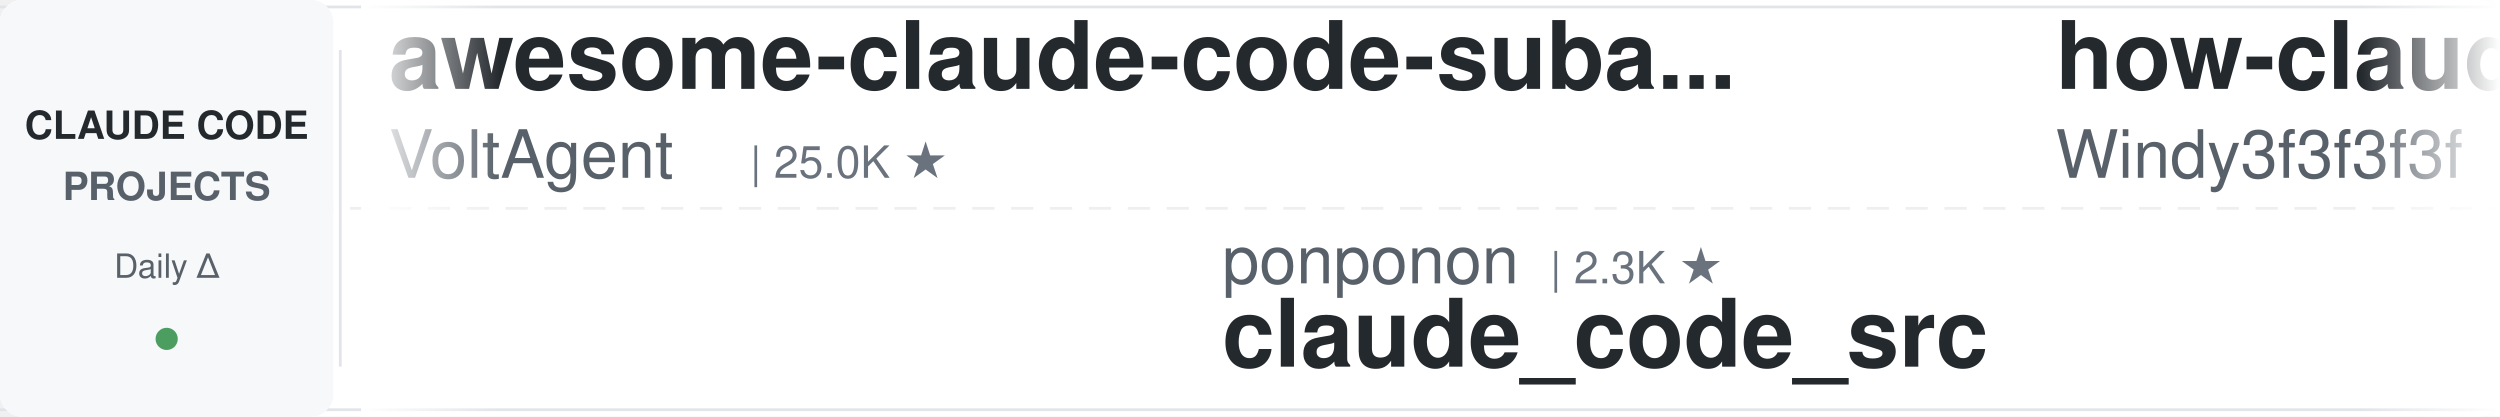
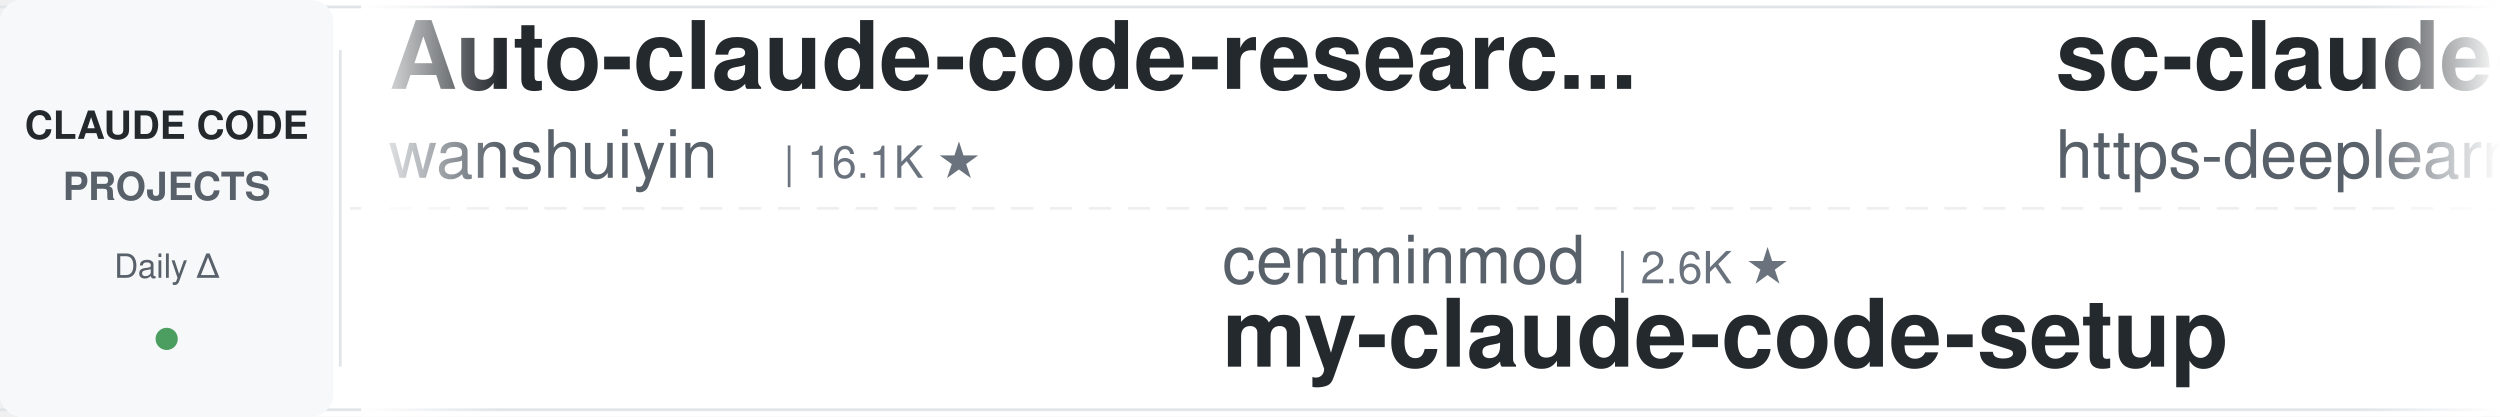
<svg xmlns="http://www.w3.org/2000/svg" width="900" height="150">
  <defs>
    <linearGradient id="leftFade" x1="0%" y1="0%" x2="100%" y2="0%">
      <stop offset="0%" style="stop-color:#ffffff;stop-opacity:1" />
      <stop offset="100%" style="stop-color:#ffffff;stop-opacity:0" />
    </linearGradient>
    <linearGradient id="rightFade" x1="0%" y1="0%" x2="100%" y2="0%">
      <stop offset="0%" style="stop-color:#ffffff;stop-opacity:0" />
      <stop offset="100%" style="stop-color:#ffffff;stop-opacity:1" />
    </linearGradient>
  </defs>
  <rect width="900" height="150" fill="#ffffff" rx="8" />
  <rect x="0" y="2" width="900" height="1" fill="#e1e4e8" />
  <rect x="0" y="147" width="900" height="1" fill="#e1e4e8" />
  <line x1="0" y1="75" x2="900" y2="75" stroke="#e1e4e8" stroke-width="1" stroke-dasharray="8 6" opacity="0.6" />
  <rect x="0" y="0" width="120" height="150" fill="#f6f8fa" rx="8" />
  <text x="60" y="50" font-family="-apple-system, BlinkMacSystemFont, 'Segoe UI', Helvetica, Arial, sans-serif" font-size="14" font-weight="600" fill="#24292e" text-anchor="middle">CLAUDE CODE</text>
  <text x="60" y="72" font-family="-apple-system, BlinkMacSystemFont, 'Segoe UI', Helvetica, Arial, sans-serif" font-size="14" font-weight="600" fill="#586069" text-anchor="middle">PROJECTS</text>
  <text x="60" y="100" font-family="-apple-system, BlinkMacSystemFont, 'Segoe UI', Helvetica, Arial, sans-serif" font-size="12" font-weight="500" fill="#586069" text-anchor="middle">Daily Δ</text>
  <circle cx="60" cy="122" r="4" fill="#22863a" opacity="0.8" />
  <rect x="122" y="18" width="1" height="114" fill="#e1e4e8" />
  <clipPath id="tickerClip">
    <rect x="130" y="0" width="770" height="150" />
  </clipPath>
  <g clip-path="url(#tickerClip)">
    <g id="tickerItems">
      <animateTransform attributeName="transform" attributeType="XML" type="translate" from="0 0" to="-3000 0" dur="54s" repeatCount="indefinite" />
      <g transform="translate(0, 0)">
-         <text x="140" y="32" font-family="-apple-system, BlinkMacSystemFont, 'Segoe UI', Helvetica, Arial, sans-serif" font-size="34" font-weight="600" fill="#24292e">awesome-claude-code-suba...</text>
-         <text x="140" y="64" font-family="-apple-system, BlinkMacSystemFont, 'Segoe UI', Helvetica, Arial, sans-serif" font-size="24" font-weight="400" fill="#586069">VoltAgent</text>
-         <text x="270" y="64" font-family="-apple-system, BlinkMacSystemFont, 'Segoe UI', Helvetica, Arial, sans-serif" font-size="16" font-weight="500" fill="#6a737d">| 25.0K ★</text>
+         <text x="140" y="32" font-family="-apple-system, BlinkMacSystemFont, 'Segoe UI', Helvetica, Arial, sans-serif" font-size="34" font-weight="600" fill="#24292e">Auto-claude-code-researc...</text>
+         <text x="140" y="64" font-family="-apple-system, BlinkMacSystemFont, 'Segoe UI', Helvetica, Arial, sans-serif" font-size="24" font-weight="400" fill="#586069">wanshuiyin</text>
+         <text x="282" y="64" font-family="-apple-system, BlinkMacSystemFont, 'Segoe UI', Helvetica, Arial, sans-serif" font-size="16" font-weight="500" fill="#6a737d">| 16.1K ★</text>
      </g>
      <g transform="translate(300, 0)">
-         <text x="140" y="102" font-family="-apple-system, BlinkMacSystemFont, 'Segoe UI', Helvetica, Arial, sans-serif" font-size="24" font-weight="400" fill="#586069">ponponon</text>
-         <text x="258" y="102" font-family="-apple-system, BlinkMacSystemFont, 'Segoe UI', Helvetica, Arial, sans-serif" font-size="16" font-weight="500" fill="#6a737d">| 2.3K ★</text>
-         <text x="140" y="132" font-family="-apple-system, BlinkMacSystemFont, 'Segoe UI', Helvetica, Arial, sans-serif" font-size="34" font-weight="600" fill="#24292e">claude_code_src</text>
+         <text x="140" y="102" font-family="-apple-system, BlinkMacSystemFont, 'Segoe UI', Helvetica, Arial, sans-serif" font-size="24" font-weight="400" fill="#586069">centminmod</text>
+         <text x="282" y="102" font-family="-apple-system, BlinkMacSystemFont, 'Segoe UI', Helvetica, Arial, sans-serif" font-size="16" font-weight="500" fill="#6a737d">| 2.6K ★</text>
+         <text x="140" y="132" font-family="-apple-system, BlinkMacSystemFont, 'Segoe UI', Helvetica, Arial, sans-serif" font-size="34" font-weight="600" fill="#24292e">my-claude-code-setup</text>
      </g>
      <g transform="translate(600, 0)">
-         <text x="140" y="32" font-family="-apple-system, BlinkMacSystemFont, 'Segoe UI', Helvetica, Arial, sans-serif" font-size="34" font-weight="600" fill="#24292e">how-claude-code-works</text>
-         <text x="140" y="64" font-family="-apple-system, BlinkMacSystemFont, 'Segoe UI', Helvetica, Arial, sans-serif" font-size="24" font-weight="400" fill="#586069">Windy3f3f3f3f</text>
-         <text x="318" y="64" font-family="-apple-system, BlinkMacSystemFont, 'Segoe UI', Helvetica, Arial, sans-serif" font-size="16" font-weight="500" fill="#6a737d">| 3.6K ★</text>
+         <text x="140" y="32" font-family="-apple-system, BlinkMacSystemFont, 'Segoe UI', Helvetica, Arial, sans-serif" font-size="34" font-weight="600" fill="#24292e">sc-claude-code-files</text>
+         <text x="140" y="64" font-family="-apple-system, BlinkMacSystemFont, 'Segoe UI', Helvetica, Arial, sans-serif" font-size="24" font-weight="400" fill="#586069">https-deeplearning-ai</text>
+         <text x="414" y="64" font-family="-apple-system, BlinkMacSystemFont, 'Segoe UI', Helvetica, Arial, sans-serif" font-size="16" font-weight="500" fill="#6a737d">| 547 ★</text>
      </g>
      <g transform="translate(900, 0)">
-         <text x="140" y="102" font-family="-apple-system, BlinkMacSystemFont, 'Segoe UI', Helvetica, Arial, sans-serif" font-size="24" font-weight="400" fill="#586069">alejandrobalderas</text>
-         <text x="366" y="102" font-family="-apple-system, BlinkMacSystemFont, 'Segoe UI', Helvetica, Arial, sans-serif" font-size="16" font-weight="500" fill="#6a737d">| 2.8K ★</text>
-         <text x="140" y="132" font-family="-apple-system, BlinkMacSystemFont, 'Segoe UI', Helvetica, Arial, sans-serif" font-size="34" font-weight="600" fill="#24292e">claude-code-from-source</text>
+         <text x="140" y="102" font-family="-apple-system, BlinkMacSystemFont, 'Segoe UI', Helvetica, Arial, sans-serif" font-size="24" font-weight="400" fill="#586069">krusemediallc</text>
+         <text x="318" y="102" font-family="-apple-system, BlinkMacSystemFont, 'Segoe UI', Helvetica, Arial, sans-serif" font-size="16" font-weight="500" fill="#6a737d">| 1.5K ★</text>
+         <text x="140" y="132" font-family="-apple-system, BlinkMacSystemFont, 'Segoe UI', Helvetica, Arial, sans-serif" font-size="34" font-weight="600" fill="#24292e">arcads-claude-code</text>
      </g>
      <g transform="translate(1200, 0)">
-         <text x="140" y="32" font-family="-apple-system, BlinkMacSystemFont, 'Segoe UI', Helvetica, Arial, sans-serif" font-size="34" font-weight="600" fill="#24292e">claude-code-guide</text>
-         <text x="140" y="64" font-family="-apple-system, BlinkMacSystemFont, 'Segoe UI', Helvetica, Arial, sans-serif" font-size="24" font-weight="400" fill="#586069">Cranot</text>
-         <text x="234" y="64" font-family="-apple-system, BlinkMacSystemFont, 'Segoe UI', Helvetica, Arial, sans-serif" font-size="16" font-weight="500" fill="#6a737d">| 2.9K ★</text>
+         <text x="140" y="32" font-family="-apple-system, BlinkMacSystemFont, 'Segoe UI', Helvetica, Arial, sans-serif" font-size="34" font-weight="600" fill="#24292e">awesome-claude-code-tool...</text>
+         <text x="140" y="64" font-family="-apple-system, BlinkMacSystemFont, 'Segoe UI', Helvetica, Arial, sans-serif" font-size="24" font-weight="400" fill="#586069">rohitg00</text>
+         <text x="258" y="64" font-family="-apple-system, BlinkMacSystemFont, 'Segoe UI', Helvetica, Arial, sans-serif" font-size="16" font-weight="500" fill="#6a737d">| 2.6K ★</text>
      </g>
      <g transform="translate(1500, 0)">
-         <text x="140" y="102" font-family="-apple-system, BlinkMacSystemFont, 'Segoe UI', Helvetica, Arial, sans-serif" font-size="24" font-weight="400" fill="#586069">Donchitos</text>
-         <text x="270" y="102" font-family="-apple-system, BlinkMacSystemFont, 'Segoe UI', Helvetica, Arial, sans-serif" font-size="16" font-weight="500" fill="#6a737d">| 25.0K ★</text>
-         <text x="140" y="132" font-family="-apple-system, BlinkMacSystemFont, 'Segoe UI', Helvetica, Arial, sans-serif" font-size="34" font-weight="600" fill="#24292e">Claude-Code-Game-Studios</text>
+         <text x="140" y="102" font-family="-apple-system, BlinkMacSystemFont, 'Segoe UI', Helvetica, Arial, sans-serif" font-size="24" font-weight="400" fill="#586069">andrew-kramer-inno</text>
+         <text x="378" y="102" font-family="-apple-system, BlinkMacSystemFont, 'Segoe UI', Helvetica, Arial, sans-serif" font-size="16" font-weight="500" fill="#6a737d">| 596 ★</text>
+         <text x="140" y="132" font-family="-apple-system, BlinkMacSystemFont, 'Segoe UI', Helvetica, Arial, sans-serif" font-size="34" font-weight="600" fill="#24292e">claude-code-source-build</text>
      </g>
      <g transform="translate(1800, 0)">
-         <text x="140" y="32" font-family="-apple-system, BlinkMacSystemFont, 'Segoe UI', Helvetica, Arial, sans-serif" font-size="34" font-weight="600" fill="#24292e">Dive-into-Claude-Code</text>
-         <text x="140" y="64" font-family="-apple-system, BlinkMacSystemFont, 'Segoe UI', Helvetica, Arial, sans-serif" font-size="24" font-weight="400" fill="#586069">VILA-Lab</text>
-         <text x="258" y="64" font-family="-apple-system, BlinkMacSystemFont, 'Segoe UI', Helvetica, Arial, sans-serif" font-size="16" font-weight="500" fill="#6a737d">| 2.1K ★</text>
+         <text x="140" y="32" font-family="-apple-system, BlinkMacSystemFont, 'Segoe UI', Helvetica, Arial, sans-serif" font-size="34" font-weight="600" fill="#24292e">claude-code-hooks-master...</text>
+         <text x="140" y="64" font-family="-apple-system, BlinkMacSystemFont, 'Segoe UI', Helvetica, Arial, sans-serif" font-size="24" font-weight="400" fill="#586069">disler</text>
+         <text x="234" y="64" font-family="-apple-system, BlinkMacSystemFont, 'Segoe UI', Helvetica, Arial, sans-serif" font-size="16" font-weight="500" fill="#6a737d">| 3.9K ★</text>
      </g>
      <g transform="translate(2100, 0)">
-         <text x="140" y="102" font-family="-apple-system, BlinkMacSystemFont, 'Segoe UI', Helvetica, Arial, sans-serif" font-size="24" font-weight="400" fill="#586069">anthropics</text>
-         <text x="282" y="102" font-family="-apple-system, BlinkMacSystemFont, 'Segoe UI', Helvetica, Arial, sans-serif" font-size="16" font-weight="500" fill="#6a737d">| 978 ★</text>
-         <text x="140" y="132" font-family="-apple-system, BlinkMacSystemFont, 'Segoe UI', Helvetica, Arial, sans-serif" font-size="34" font-weight="600" fill="#24292e">claude-code-base-action</text>
+         <text x="140" y="102" font-family="-apple-system, BlinkMacSystemFont, 'Segoe UI', Helvetica, Arial, sans-serif" font-size="24" font-weight="400" fill="#586069">multica-ai</text>
+         <text x="282" y="102" font-family="-apple-system, BlinkMacSystemFont, 'Segoe UI', Helvetica, Arial, sans-serif" font-size="16" font-weight="500" fill="#6a737d">| 212.6K ★</text>
+         <text x="140" y="132" font-family="-apple-system, BlinkMacSystemFont, 'Segoe UI', Helvetica, Arial, sans-serif" font-size="34" font-weight="600" fill="#24292e">andrej-karpathy-skills</text>
      </g>
      <g transform="translate(2400, 0)">
-         <text x="140" y="32" font-family="-apple-system, BlinkMacSystemFont, 'Segoe UI', Helvetica, Arial, sans-serif" font-size="34" font-weight="600" fill="#24292e">claude-code-local</text>
-         <text x="140" y="64" font-family="-apple-system, BlinkMacSystemFont, 'Segoe UI', Helvetica, Arial, sans-serif" font-size="24" font-weight="400" fill="#586069">nicedreamzapp</text>
-         <text x="318" y="64" font-family="-apple-system, BlinkMacSystemFont, 'Segoe UI', Helvetica, Arial, sans-serif" font-size="16" font-weight="500" fill="#6a737d">| 3.3K ★</text>
+         <text x="140" y="32" font-family="-apple-system, BlinkMacSystemFont, 'Segoe UI', Helvetica, Arial, sans-serif" font-size="34" font-weight="600" fill="#24292e">claude-code-action</text>
+         <text x="140" y="64" font-family="-apple-system, BlinkMacSystemFont, 'Segoe UI', Helvetica, Arial, sans-serif" font-size="24" font-weight="400" fill="#586069">anthropics</text>
+         <text x="282" y="64" font-family="-apple-system, BlinkMacSystemFont, 'Segoe UI', Helvetica, Arial, sans-serif" font-size="16" font-weight="500" fill="#6a737d">| 8.9K ★</text>
      </g>
      <g transform="translate(2700, 0)">
-         <text x="140" y="102" font-family="-apple-system, BlinkMacSystemFont, 'Segoe UI', Helvetica, Arial, sans-serif" font-size="24" font-weight="400" fill="#586069">JrCx7scC</text>
-         <text x="258" y="102" font-family="-apple-system, BlinkMacSystemFont, 'Segoe UI', Helvetica, Arial, sans-serif" font-size="16" font-weight="500" fill="#6a737d">| 376 ★</text>
-         <text x="140" y="132" font-family="-apple-system, BlinkMacSystemFont, 'Segoe UI', Helvetica, Arial, sans-serif" font-size="34" font-weight="600" fill="#24292e">claude-code-source</text>
+         <text x="140" y="102" font-family="-apple-system, BlinkMacSystemFont, 'Segoe UI', Helvetica, Arial, sans-serif" font-size="24" font-weight="400" fill="#586069">VoltAgent</text>
+         <text x="270" y="102" font-family="-apple-system, BlinkMacSystemFont, 'Segoe UI', Helvetica, Arial, sans-serif" font-size="16" font-weight="500" fill="#6a737d">| 25.0K ★</text>
+         <text x="140" y="132" font-family="-apple-system, BlinkMacSystemFont, 'Segoe UI', Helvetica, Arial, sans-serif" font-size="34" font-weight="600" fill="#24292e">awesome-claude-code-suba...</text>
      </g>
      <g transform="translate(3000, 0)">
-         <text x="140" y="32" font-family="-apple-system, BlinkMacSystemFont, 'Segoe UI', Helvetica, Arial, sans-serif" font-size="34" font-weight="600" fill="#24292e">awesome-claude-code-suba...</text>
-         <text x="140" y="64" font-family="-apple-system, BlinkMacSystemFont, 'Segoe UI', Helvetica, Arial, sans-serif" font-size="24" font-weight="400" fill="#586069">VoltAgent</text>
-         <text x="270" y="64" font-family="-apple-system, BlinkMacSystemFont, 'Segoe UI', Helvetica, Arial, sans-serif" font-size="16" font-weight="500" fill="#6a737d">| 25.0K ★</text>
+         <text x="140" y="32" font-family="-apple-system, BlinkMacSystemFont, 'Segoe UI', Helvetica, Arial, sans-serif" font-size="34" font-weight="600" fill="#24292e">Auto-claude-code-researc...</text>
+         <text x="140" y="64" font-family="-apple-system, BlinkMacSystemFont, 'Segoe UI', Helvetica, Arial, sans-serif" font-size="24" font-weight="400" fill="#586069">wanshuiyin</text>
+         <text x="282" y="64" font-family="-apple-system, BlinkMacSystemFont, 'Segoe UI', Helvetica, Arial, sans-serif" font-size="16" font-weight="500" fill="#6a737d">| 16.1K ★</text>
      </g>
      <g transform="translate(3300, 0)">
-         <text x="140" y="102" font-family="-apple-system, BlinkMacSystemFont, 'Segoe UI', Helvetica, Arial, sans-serif" font-size="24" font-weight="400" fill="#586069">ponponon</text>
-         <text x="258" y="102" font-family="-apple-system, BlinkMacSystemFont, 'Segoe UI', Helvetica, Arial, sans-serif" font-size="16" font-weight="500" fill="#6a737d">| 2.3K ★</text>
-         <text x="140" y="132" font-family="-apple-system, BlinkMacSystemFont, 'Segoe UI', Helvetica, Arial, sans-serif" font-size="34" font-weight="600" fill="#24292e">claude_code_src</text>
+         <text x="140" y="102" font-family="-apple-system, BlinkMacSystemFont, 'Segoe UI', Helvetica, Arial, sans-serif" font-size="24" font-weight="400" fill="#586069">centminmod</text>
+         <text x="282" y="102" font-family="-apple-system, BlinkMacSystemFont, 'Segoe UI', Helvetica, Arial, sans-serif" font-size="16" font-weight="500" fill="#6a737d">| 2.6K ★</text>
+         <text x="140" y="132" font-family="-apple-system, BlinkMacSystemFont, 'Segoe UI', Helvetica, Arial, sans-serif" font-size="34" font-weight="600" fill="#24292e">my-claude-code-setup</text>
      </g>
      <g transform="translate(3600, 0)">
-         <text x="140" y="32" font-family="-apple-system, BlinkMacSystemFont, 'Segoe UI', Helvetica, Arial, sans-serif" font-size="34" font-weight="600" fill="#24292e">how-claude-code-works</text>
-         <text x="140" y="64" font-family="-apple-system, BlinkMacSystemFont, 'Segoe UI', Helvetica, Arial, sans-serif" font-size="24" font-weight="400" fill="#586069">Windy3f3f3f3f</text>
-         <text x="318" y="64" font-family="-apple-system, BlinkMacSystemFont, 'Segoe UI', Helvetica, Arial, sans-serif" font-size="16" font-weight="500" fill="#6a737d">| 3.6K ★</text>
+         <text x="140" y="32" font-family="-apple-system, BlinkMacSystemFont, 'Segoe UI', Helvetica, Arial, sans-serif" font-size="34" font-weight="600" fill="#24292e">sc-claude-code-files</text>
+         <text x="140" y="64" font-family="-apple-system, BlinkMacSystemFont, 'Segoe UI', Helvetica, Arial, sans-serif" font-size="24" font-weight="400" fill="#586069">https-deeplearning-ai</text>
+         <text x="414" y="64" font-family="-apple-system, BlinkMacSystemFont, 'Segoe UI', Helvetica, Arial, sans-serif" font-size="16" font-weight="500" fill="#6a737d">| 547 ★</text>
      </g>
      <g transform="translate(3900, 0)">
-         <text x="140" y="102" font-family="-apple-system, BlinkMacSystemFont, 'Segoe UI', Helvetica, Arial, sans-serif" font-size="24" font-weight="400" fill="#586069">alejandrobalderas</text>
-         <text x="366" y="102" font-family="-apple-system, BlinkMacSystemFont, 'Segoe UI', Helvetica, Arial, sans-serif" font-size="16" font-weight="500" fill="#6a737d">| 2.8K ★</text>
-         <text x="140" y="132" font-family="-apple-system, BlinkMacSystemFont, 'Segoe UI', Helvetica, Arial, sans-serif" font-size="34" font-weight="600" fill="#24292e">claude-code-from-source</text>
+         <text x="140" y="102" font-family="-apple-system, BlinkMacSystemFont, 'Segoe UI', Helvetica, Arial, sans-serif" font-size="24" font-weight="400" fill="#586069">krusemediallc</text>
+         <text x="318" y="102" font-family="-apple-system, BlinkMacSystemFont, 'Segoe UI', Helvetica, Arial, sans-serif" font-size="16" font-weight="500" fill="#6a737d">| 1.5K ★</text>
+         <text x="140" y="132" font-family="-apple-system, BlinkMacSystemFont, 'Segoe UI', Helvetica, Arial, sans-serif" font-size="34" font-weight="600" fill="#24292e">arcads-claude-code</text>
      </g>
    </g>
  </g>
  <rect x="130" y="0" width="50" height="150" fill="url(#leftFade)" />
  <rect x="850" y="0" width="50" height="150" fill="url(#rightFade)" />
</svg>
